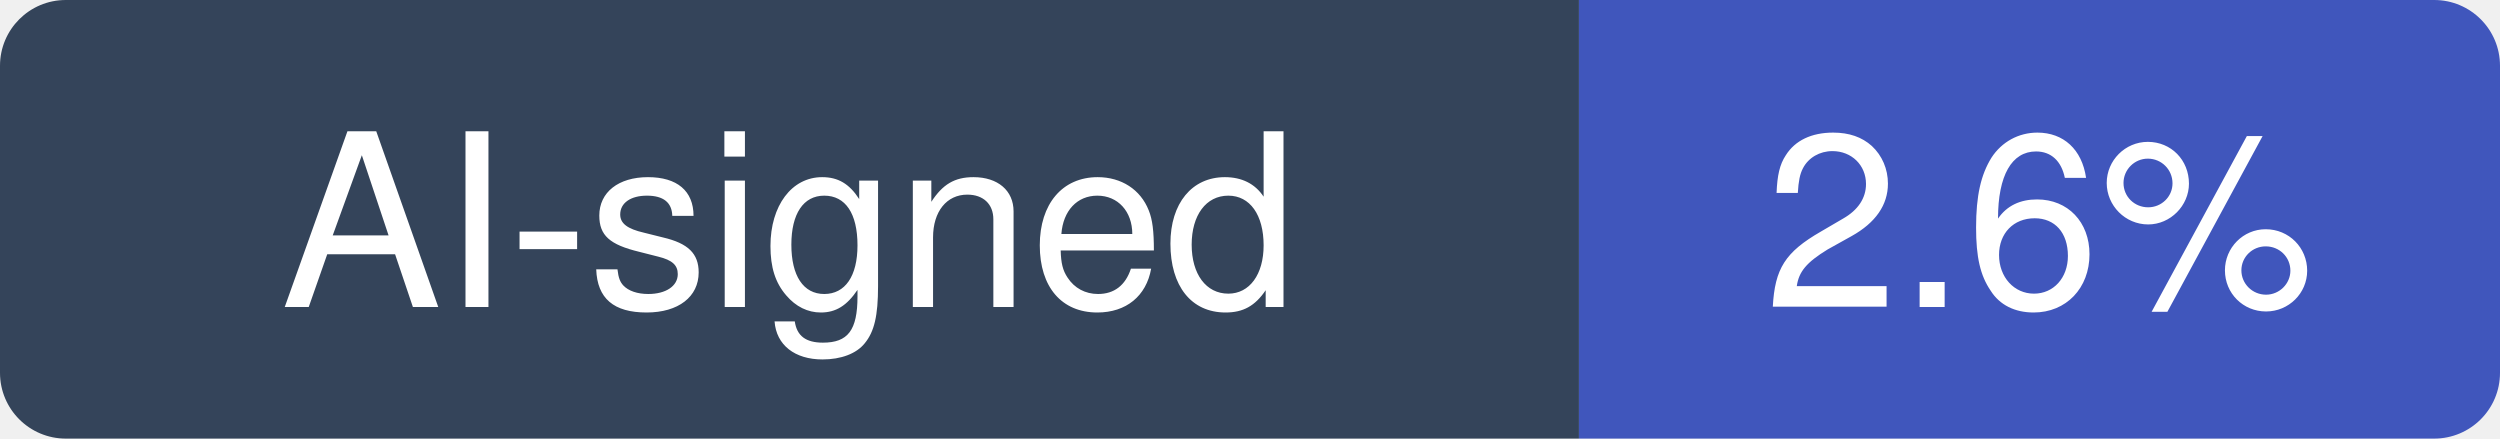
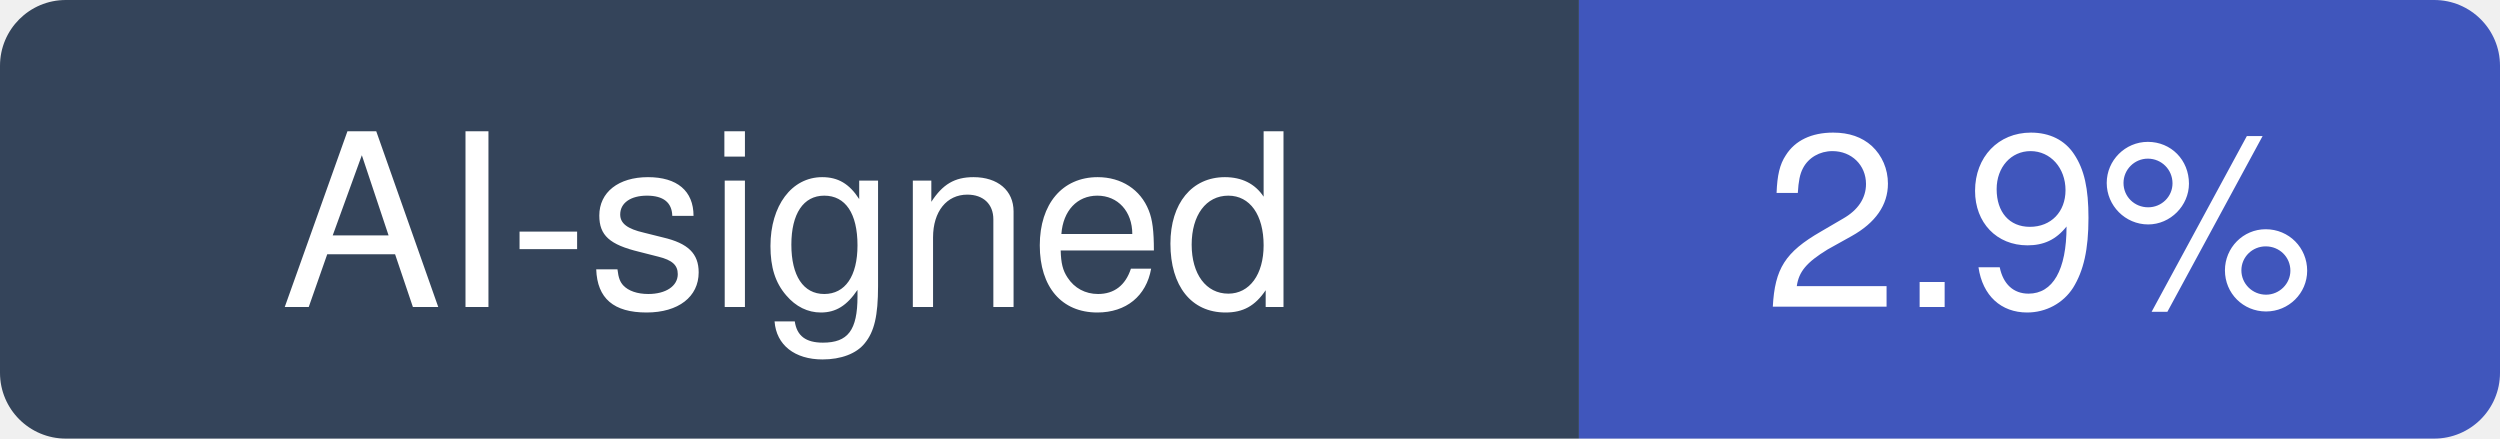
- <svg xmlns="http://www.w3.org/2000/svg" width="114" height="20" viewBox="0 0 114 20" role="img" aria-label="AI-signed: 2.6% of recent commits in iOfficeAI/AionUi">
+ <svg xmlns="http://www.w3.org/2000/svg" width="114" height="20" viewBox="0 0 114 20" role="img" aria-label="AI-signed: 2.9% of recent commits in iOfficeAI/AionUi">
  <clipPath id="hm-r">
    <rect width="114" height="20" rx="3" />
  </clipPath>
  <g clip-path="url(#hm-r)">
    <rect width="72" height="20" fill="#34445A" />
    <rect x="72" width="42" height="20" fill="#4056BC" />
  </g>
  <g fill="#fff" text-anchor="middle" font-family="Verdana, -apple-system, BlinkMacSystemFont, Segoe UI, Helvetica, Arial, Fira Sans, sans-serif" font-size="11">
    <text x="36" y="14">AI-signed</text>
-     <text x="93" y="14">2.6%</text>
+     <text x="93" y="14">2.9%</text>
  </g>
</svg>
